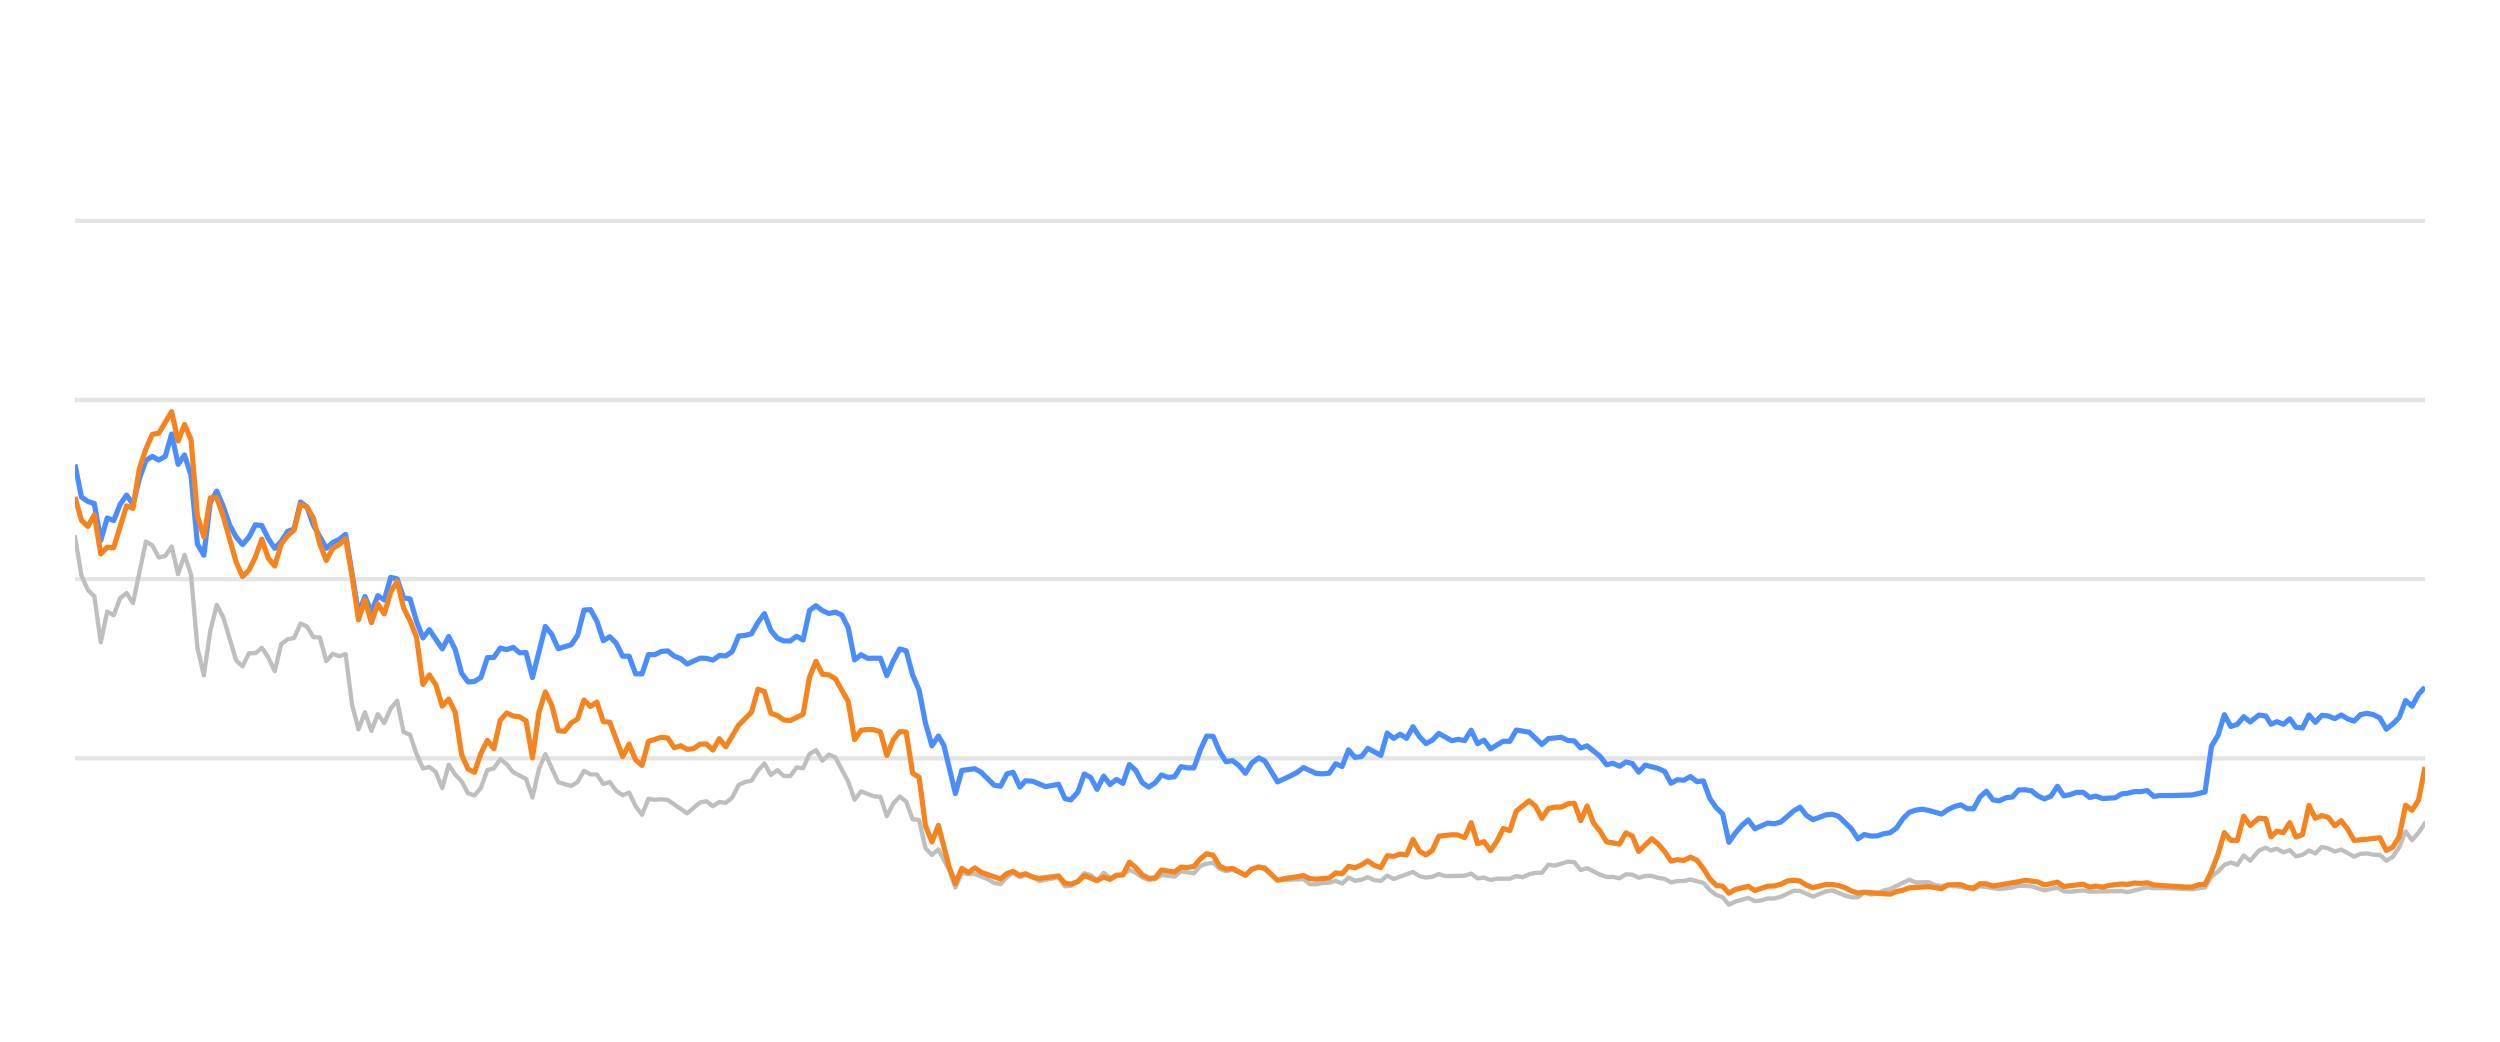
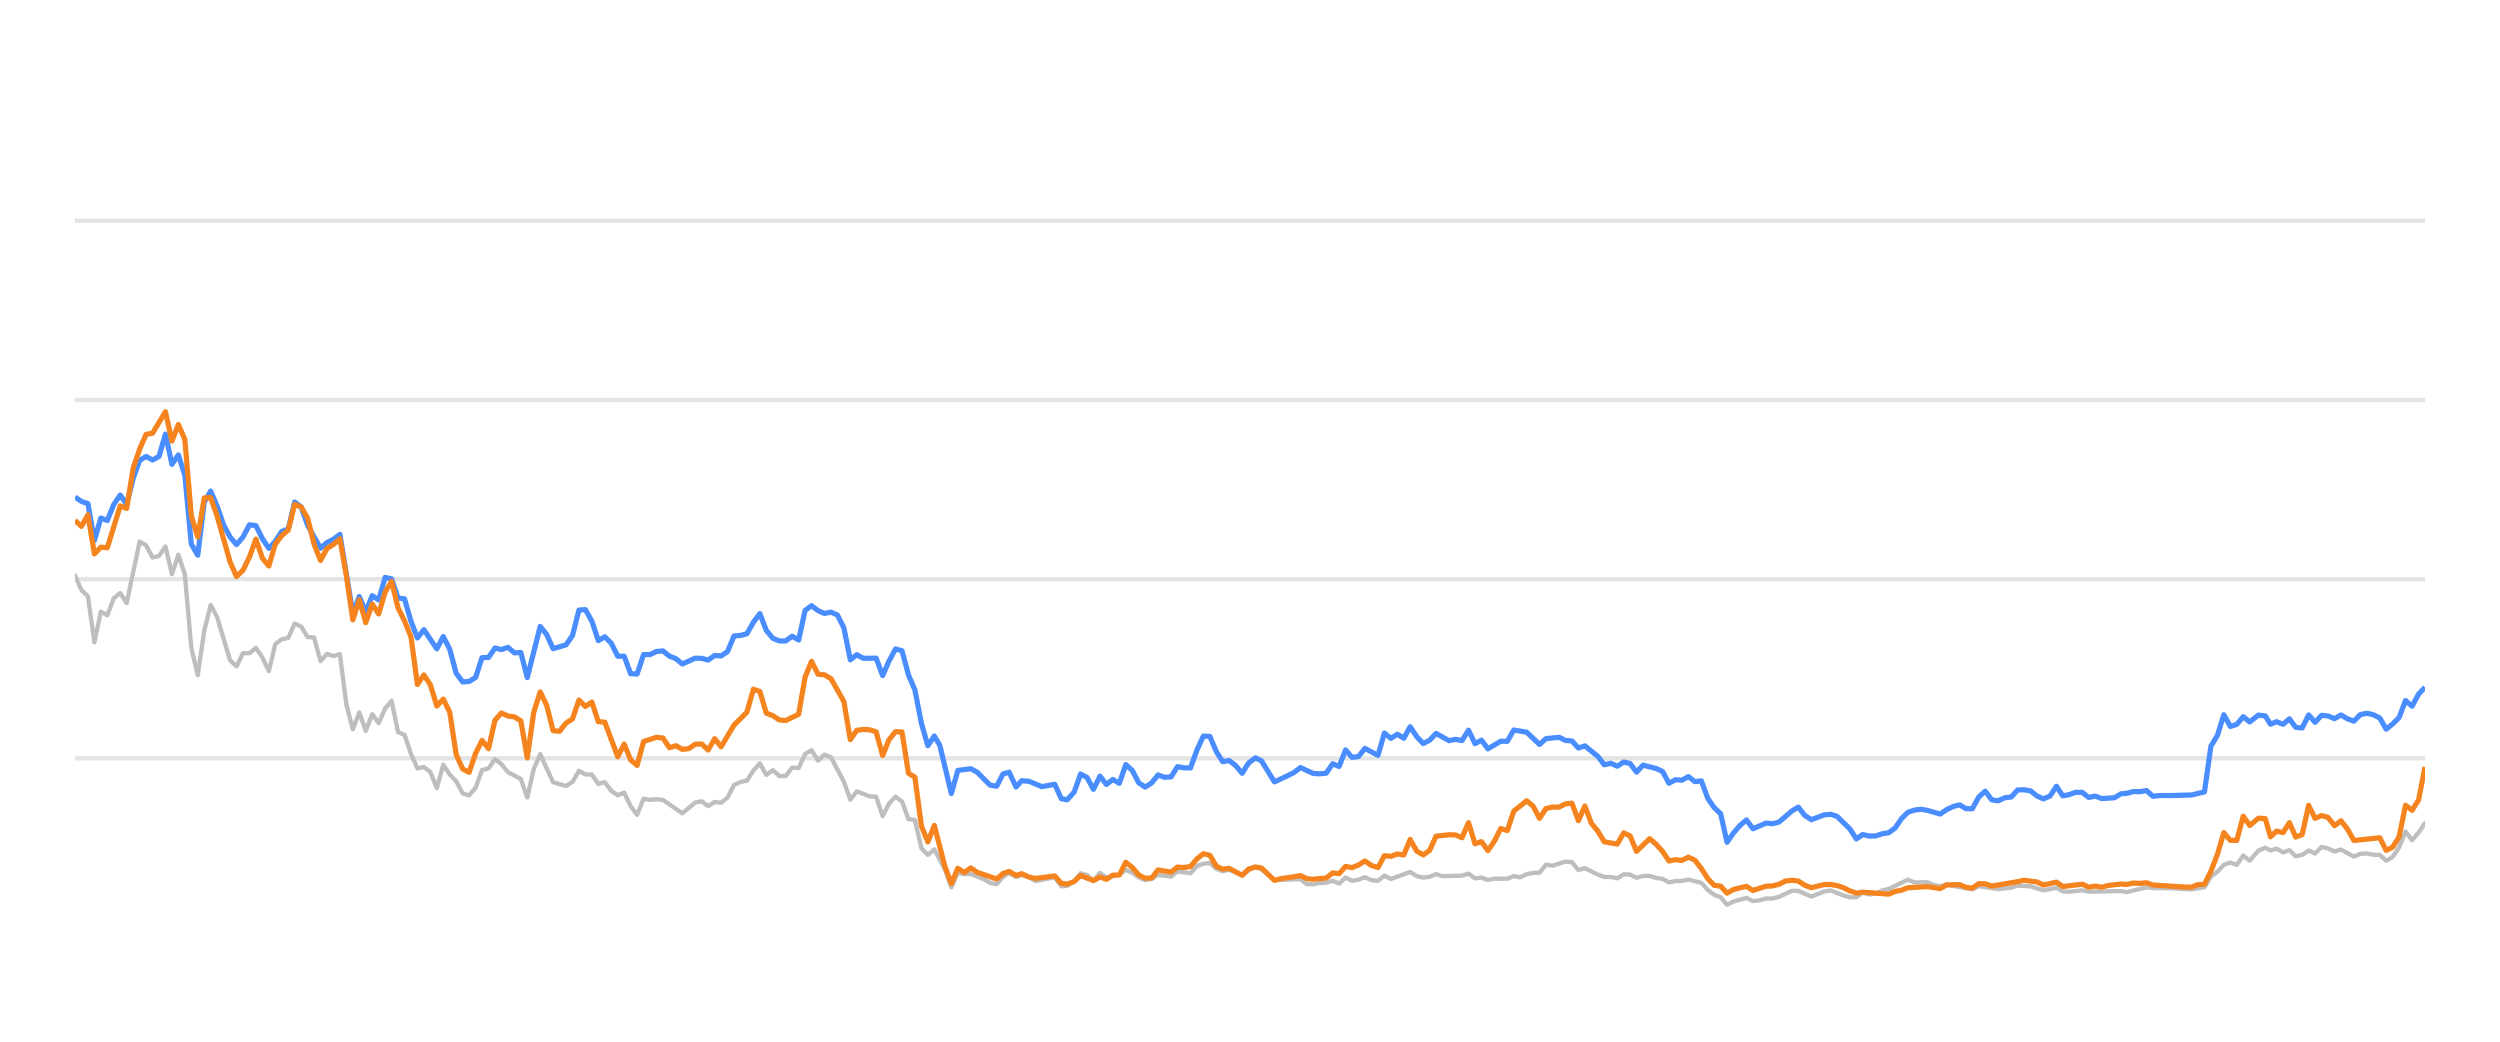
<svg xmlns="http://www.w3.org/2000/svg" width="288pt" height="120pt" viewBox="0 0 288 120" version="1.1">
  <defs>
    <style type="text/css">*{stroke-linejoin: round; stroke-linecap: butt}</style>
  </defs>
  <g id="figure_1">
    <g id="patch_1">
      <path d="M 0 120  L 288 120  L 288 0  L 0 0  L 0 120  z " style="fill: none; opacity: 0" />
    </g>
    <g id="axes_1">
      <g id="patch_2">
        <path d="M 8.64 108  L 279.36 108  L 279.36 4.8  L 8.64 4.8  L 8.64 108  z " style="fill: none" />
      </g>
      <g id="matplotlib.axis_1" />
      <g id="matplotlib.axis_2" />
      <g id="line2d_1">
-         <path d="M 8.64 87.36  L 279.36 87.36  " clip-path="url(#p719b1e4e22)" style="fill: none; stroke: #b2b2b2; stroke-opacity: 0.35; stroke-width: 0.5; stroke-linecap: square" />
+         <path d="M 8.64 87.36  L 279.36 87.36  " clip-path="url(#p717722fed2)" style="fill: none; stroke: #b2b2b2; stroke-opacity: 0.35; stroke-width: 0.5; stroke-linecap: square" />
      </g>
      <g id="line2d_2">
-         <path d="M 8.64 66.72  L 279.36 66.72  " clip-path="url(#p719b1e4e22)" style="fill: none; stroke: #b2b2b2; stroke-opacity: 0.35; stroke-width: 0.5; stroke-linecap: square" />
+         <path d="M 8.64 66.72  L 279.36 66.72  " clip-path="url(#p717722fed2)" style="fill: none; stroke: #b2b2b2; stroke-opacity: 0.35; stroke-width: 0.5; stroke-linecap: square" />
      </g>
      <g id="line2d_3">
-         <path d="M 8.64 46.08  L 279.36 46.08  " clip-path="url(#p719b1e4e22)" style="fill: none; stroke: #b2b2b2; stroke-opacity: 0.35; stroke-width: 0.5; stroke-linecap: square" />
+         <path d="M 8.64 46.08  L 279.36 46.08  " clip-path="url(#p717722fed2)" style="fill: none; stroke: #b2b2b2; stroke-opacity: 0.35; stroke-width: 0.5; stroke-linecap: square" />
      </g>
      <g id="line2d_4">
-         <path d="M 8.64 25.44  L 279.36 25.44  " clip-path="url(#p719b1e4e22)" style="fill: none; stroke: #b2b2b2; stroke-opacity: 0.35; stroke-width: 0.5; stroke-linecap: square" />
+         <path d="M 8.64 25.44  L 279.36 25.44  " clip-path="url(#p717722fed2)" style="fill: none; stroke: #b2b2b2; stroke-opacity: 0.35; stroke-width: 0.5; stroke-linecap: square" />
      </g>
      <g id="line2d_5">
-         <path d="M 8.64 61.839  L 9.382 66.297  L 10.125 67.979  L 10.867 68.691  L 11.609 73.996  L 12.351 70.456  L 13.094 70.879  L 13.836 68.918  L 14.578 68.32  L 15.32 69.475  L 16.805 62.396  L 17.547 62.819  L 18.289 64.223  L 19.032 64.057  L 19.774 62.953  L 20.516 66.142  L 21.258 63.913  L 22.001 66.173  L 22.743 74.615  L 23.485 77.783  L 24.227 72.664  L 24.97 69.692  L 25.712 71.096  L 27.197 76.07  L 27.939 76.761  L 28.681 75.255  L 29.423 75.244  L 30.166 74.635  L 30.908 75.74  L 31.65 77.319  L 32.392 74.202  L 33.135 73.645  L 33.877 73.49  L 34.619 71.839  L 35.361 72.179  L 36.104 73.387  L 36.846 73.438  L 37.588 76.152  L 38.33 75.337  L 39.073 75.585  L 39.815 75.358  L 40.557 81.168  L 41.299 84.016  L 42.042 82.066  L 42.784 84.192  L 43.526 82.272  L 44.268 83.294  L 45.011 81.622  L 45.753 80.724  L 46.495 84.336  L 47.238 84.646  L 47.98 86.844  L 48.722 88.526  L 49.464 88.361  L 50.207 88.939  L 50.949 90.797  L 51.691 88.093  L 52.433 89.228  L 53.176 90.002  L 53.918 91.395  L 54.66 91.632  L 55.402 90.755  L 56.145 88.702  L 56.887 88.526  L 57.629 87.453  L 58.371 88.031  L 59.114 88.949  L 60.598 89.734  L 61.34 91.87  L 62.083 88.609  L 62.825 86.875  L 64.31 90.115  L 65.794 90.539  L 66.536 90.084  L 67.279 88.794  L 68.021 89.207  L 68.763 89.228  L 69.505 90.312  L 70.248 90.105  L 70.99 91.096  L 71.732 91.612  L 72.474 91.313  L 73.217 92.871  L 73.959 93.862  L 74.701 92.025  L 75.443 92.138  L 76.186 92.076  L 76.928 92.148  L 79.155 93.696  L 80.639 92.448  L 81.381 92.303  L 82.124 92.871  L 82.866 92.386  L 83.608 92.479  L 84.351 91.88  L 85.093 90.425  L 85.835 90.084  L 86.577 89.93  L 87.32 88.764  L 88.062 87.948  L 88.804 89.269  L 89.546 88.722  L 90.289 89.393  L 91.031 89.403  L 91.773 88.413  L 92.515 88.495  L 93.258 86.865  L 94 86.421  L 94.742 87.628  L 95.484 86.937  L 96.227 87.236  L 97.711 90.043  L 98.453 92.128  L 99.196 91.168  L 100.68 91.736  L 101.423 91.787  L 102.165 94.016  L 102.907 92.572  L 103.649 91.767  L 104.392 92.334  L 105.134 94.367  L 105.876 94.46  L 106.618 97.711  L 107.361 98.485  L 108.103 97.855  L 109.319 100.167  L 110.061 102.231  L 110.8 100.549  L 111.56 100.704  L 112.296 100.683  L 113.783 101.282  L 114.522 101.715  L 115.265 101.849  L 115.998 101.034  L 116.701 100.549  L 117.491 101.044  L 118.14 100.817  L 118.974 101.034  L 119.716 101.498  L 121.942 101.065  L 122.686 102.097  L 123.366 102.056  L 124.168 101.498  L 124.907 100.601  L 125.648 100.807  L 126.382 101.457  L 127.141 100.559  L 127.875 101.106  L 129.357 100.745  L 130.101 100.219  L 130.843 100.539  L 131.58 101.075  L 132.329 101.385  L 133.074 101.261  L 133.811 100.786  L 135.298 100.993  L 136.039 100.384  L 137.537 100.601  L 138.281 99.765  L 139.01 99.496  L 139.758 99.403  L 140.501 100.095  L 141.236 100.363  L 141.974 100.198  L 143.471 100.797  L 144.207 100.26  L 145.004 99.837  L 145.7 100.136  L 147.178 101.385  L 150.161 101.282  L 150.894 101.86  L 151.637 101.88  L 152.373 101.725  L 153.126 101.684  L 153.871 101.478  L 154.608 101.787  L 155.351 101.096  L 156.091 101.467  L 156.84 101.344  L 157.571 101.055  L 158.327 101.395  L 159.073 101.478  L 159.81 100.869  L 160.552 101.261  L 162.772 100.446  L 163.524 100.941  L 164.268 101.096  L 165.007 101.003  L 165.747 100.693  L 166.493 100.931  L 168.724 100.879  L 169.474 100.642  L 170.218 101.189  L 170.958 101.096  L 171.702 101.375  L 172.452 101.22  L 173.933 101.23  L 174.675 100.92  L 175.401 101.065  L 176.156 100.704  L 176.899 100.559  L 177.629 100.539  L 178.374 99.61  L 179.131 99.723  L 180.611 99.259  L 181.357 99.321  L 182.098 100.229  L 182.844 100.012  L 184.33 100.755  L 185.08 101.024  L 185.816 101.024  L 186.561 101.178  L 187.308 100.724  L 188.044 100.755  L 188.777 101.117  L 189.531 100.91  L 190.283 100.9  L 191.014 101.137  L 191.763 101.24  L 192.503 101.653  L 193.246 101.498  L 193.978 101.488  L 194.735 101.323  L 196.223 101.705  L 196.974 102.541  L 197.714 103.088  L 198.444 103.366  L 199.175 104.223  L 199.933 103.851  L 201.406 103.439  L 202.156 103.81  L 202.903 103.728  L 203.648 103.5  L 204.385 103.511  L 205.133 103.315  L 206.646 102.613  L 207.365 102.634  L 208.863 103.284  L 210.333 102.696  L 211.097 102.582  L 212.54 103.16  L 213.282 103.366  L 214.028 103.366  L 214.761 102.819  L 215.518 103.046  L 216.266 102.943  L 216.993 102.592  L 217.747 102.407  L 219.949 101.344  L 220.702 101.653  L 222.183 101.633  L 222.905 101.952  L 223.67 102.087  L 224.41 101.911  L 227.353 102.458  L 228.095 102.087  L 230.32 102.427  L 231.826 102.252  L 232.555 102.025  L 234.039 102.107  L 235.521 102.572  L 237.022 102.262  L 237.746 102.685  L 238.491 102.726  L 239.98 102.572  L 240.722 102.716  L 244.428 102.654  L 245.065 102.778  L 247.368 102.221  L 248.107 102.314  L 249.603 102.314  L 252.539 102.448  L 254.022 102.221  L 254.764 100.993  L 255.509 100.415  L 256.248 99.63  L 256.995 99.362  L 257.736 99.63  L 258.476 98.557  L 259.221 99.156  L 260.22 97.99  L 261.015 97.659  L 261.608 97.969  L 262.301 97.763  L 263.055 98.196  L 263.782 97.938  L 264.505 98.65  L 265.247 98.485  L 265.991 97.979  L 266.728 98.32  L 267.475 97.566  L 268.221 97.742  L 268.964 98.093  L 269.707 97.866  L 271.191 98.681  L 271.927 98.361  L 272.679 98.32  L 273.424 98.464  L 274.164 98.485  L 274.903 99.156  L 275.649 98.712  L 276.386 97.618  L 277.123 95.781  L 277.876 96.792  L 278.621 95.915  L 279.36 94.811  L 279.36 94.811  " clip-path="url(#p719b1e4e22)" style="fill: none; stroke: #bebebe; stroke-width: 0.5; stroke-linecap: round" />
+         <path d="M 8.64 66.297  L 9.384 67.979  L 10.129 68.691  L 10.873 73.996  L 11.617 70.456  L 12.362 70.879  L 13.106 68.918  L 13.85 68.32  L 14.594 69.475  L 16.083 62.396  L 16.827 62.819  L 17.572 64.223  L 18.316 64.057  L 19.06 62.953  L 19.805 66.142  L 20.549 63.913  L 21.293 66.173  L 22.037 74.615  L 22.782 77.783  L 23.526 72.664  L 24.27 69.692  L 25.015 71.096  L 26.503 76.07  L 27.248 76.761  L 27.992 75.255  L 28.736 75.244  L 29.48 74.635  L 30.225 75.74  L 30.969 77.319  L 31.713 74.202  L 32.458 73.645  L 33.202 73.49  L 33.946 71.839  L 34.691 72.179  L 35.435 73.387  L 36.179 73.438  L 36.923 76.152  L 37.668 75.337  L 38.412 75.585  L 39.156 75.358  L 39.901 81.168  L 40.645 84.016  L 41.389 82.066  L 42.134 84.192  L 42.878 82.272  L 43.622 83.294  L 44.366 81.622  L 45.111 80.724  L 45.855 84.336  L 46.599 84.646  L 47.344 86.844  L 48.088 88.526  L 48.832 88.361  L 49.577 88.939  L 50.321 90.797  L 51.065 88.093  L 51.809 89.228  L 52.554 90.002  L 53.298 91.395  L 54.042 91.632  L 54.787 90.755  L 55.531 88.702  L 56.275 88.526  L 57.02 87.453  L 57.764 88.031  L 58.508 88.949  L 59.997 89.734  L 60.741 91.87  L 61.485 88.609  L 62.23 86.875  L 63.718 90.115  L 65.207 90.539  L 65.951 90.084  L 66.695 88.794  L 67.44 89.207  L 68.184 89.228  L 68.928 90.312  L 69.673 90.105  L 70.417 91.096  L 71.161 91.612  L 71.906 91.313  L 72.65 92.871  L 73.394 93.862  L 74.138 92.025  L 74.883 92.138  L 75.627 92.076  L 76.371 92.148  L 78.604 93.696  L 80.093 92.448  L 80.837 92.303  L 81.581 92.871  L 82.326 92.386  L 83.07 92.479  L 83.814 91.88  L 84.559 90.425  L 85.303 90.084  L 86.047 89.93  L 86.792 88.764  L 87.536 87.948  L 88.28 89.269  L 89.024 88.722  L 89.769 89.393  L 90.513 89.403  L 91.257 88.413  L 92.002 88.495  L 92.746 86.865  L 93.49 86.421  L 94.235 87.628  L 94.979 86.937  L 95.723 87.236  L 97.212 90.043  L 97.956 92.128  L 98.7 91.168  L 100.189 91.736  L 100.933 91.787  L 101.678 94.016  L 102.422 92.572  L 103.166 91.767  L 103.91 92.334  L 104.655 94.367  L 105.399 94.46  L 106.143 97.711  L 106.888 98.485  L 107.632 97.855  L 108.852 100.167  L 109.596 102.231  L 110.337 100.549  L 111.098 100.704  L 111.836 100.683  L 113.328 101.282  L 114.069 101.715  L 114.813 101.849  L 115.549 101.034  L 116.254 100.549  L 117.046 101.044  L 117.697 100.817  L 118.533 101.034  L 119.277 101.498  L 121.509 101.065  L 122.256 102.097  L 122.937 102.056  L 123.742 101.498  L 124.483 100.601  L 125.225 100.807  L 125.961 101.457  L 126.722 100.559  L 127.459 101.106  L 128.945 100.745  L 129.691 100.219  L 130.435 100.539  L 131.173 101.075  L 131.925 101.385  L 132.671 101.261  L 133.411 100.786  L 134.902 100.993  L 135.645 100.384  L 137.147 100.601  L 137.893 99.765  L 138.625 99.496  L 139.375 99.403  L 140.119 100.095  L 140.856 100.363  L 141.596 100.198  L 143.098 100.797  L 143.835 100.26  L 144.635 99.837  L 145.333 100.136  L 146.815 101.385  L 149.806 101.282  L 150.541 101.86  L 151.286 101.88  L 152.024 101.725  L 152.779 101.684  L 153.526 101.478  L 154.265 101.787  L 155.011 101.096  L 155.752 101.467  L 156.503 101.344  L 157.236 101.055  L 157.994 101.395  L 158.742 101.478  L 159.482 100.869  L 160.225 101.261  L 162.452 100.446  L 163.206 100.941  L 163.952 101.096  L 164.693 101.003  L 165.435 100.693  L 166.182 100.931  L 168.42 100.879  L 169.172 100.642  L 169.918 101.189  L 170.66 101.096  L 171.406 101.375  L 172.158 101.22  L 173.643 101.23  L 174.387 100.92  L 175.115 101.065  L 175.872 100.704  L 176.617 100.559  L 177.349 100.539  L 178.096 99.61  L 178.855 99.723  L 180.339 99.259  L 181.087 99.321  L 181.831 100.229  L 182.579 100.012  L 184.069 100.755  L 184.82 101.024  L 185.559 101.024  L 186.306 101.178  L 187.055 100.724  L 187.793 100.755  L 188.527 101.117  L 189.284 100.91  L 190.038 100.9  L 190.771 101.137  L 191.523 101.24  L 192.265 101.653  L 193.009 101.498  L 193.743 101.488  L 194.502 101.323  L 195.995 101.705  L 196.747 102.541  L 197.489 103.088  L 198.221 103.366  L 198.954 104.223  L 199.714 103.851  L 201.192 103.439  L 201.944 103.81  L 202.693 103.728  L 203.44 103.5  L 204.179 103.511  L 204.929 103.315  L 206.446 102.613  L 207.167 102.634  L 208.669 103.284  L 210.144 102.696  L 210.91 102.582  L 212.356 103.16  L 213.101 103.366  L 213.849 103.366  L 214.584 102.819  L 215.342 103.046  L 216.092 102.943  L 216.822 102.592  L 217.577 102.407  L 219.786 101.344  L 220.541 101.653  L 222.026 101.633  L 222.75 101.952  L 223.516 102.087  L 224.259 101.911  L 227.21 102.458  L 227.954 102.087  L 230.186 102.427  L 231.695 102.252  L 232.426 102.025  L 233.914 102.107  L 235.4 102.572  L 236.906 102.262  L 237.632 102.685  L 238.378 102.726  L 239.872 102.572  L 240.616 102.716  L 244.332 102.654  L 244.971 102.778  L 247.28 102.221  L 248.021 102.314  L 249.521 102.314  L 252.465 102.448  L 253.953 102.221  L 254.697 100.993  L 255.444 100.415  L 256.184 99.63  L 256.933 99.362  L 257.677 99.63  L 258.419 98.557  L 259.166 99.156  L 260.168 97.99  L 260.965 97.659  L 261.559 97.969  L 262.255 97.763  L 263.01 98.196  L 263.739 97.938  L 264.465 98.65  L 265.208 98.485  L 265.954 97.979  L 266.693 98.32  L 267.442 97.566  L 268.191 97.742  L 268.936 98.093  L 269.681 97.866  L 271.169 98.681  L 271.906 98.361  L 272.661 98.32  L 273.408 98.464  L 274.15 98.485  L 274.891 99.156  L 275.639 98.712  L 276.377 97.618  L 277.117 95.781  L 277.872 96.792  L 278.619 95.915  L 279.36 94.811  L 279.36 94.811  " clip-path="url(#p717722fed2)" style="fill: none; stroke: #bebebe; stroke-width: 0.5; stroke-linecap: round" />
      </g>
      <g id="line2d_6">
-         <path d="M 8.64 53.51  L 9.382 57.267  L 10.125 57.762  L 10.867 58.02  L 11.609 62.262  L 12.351 59.682  L 13.094 59.96  L 13.836 58.123  L 14.578 57.03  L 15.32 58.092  L 16.063 55.131  L 16.805 53.046  L 17.547 52.582  L 18.289 52.994  L 19.032 52.582  L 19.774 50.002  L 20.516 53.49  L 21.258 52.406  L 22.001 54.759  L 22.743 62.675  L 23.485 63.954  L 24.227 57.865  L 24.97 56.575  L 25.712 58.32  L 26.454 60.476  L 27.197 61.859  L 27.939 62.736  L 28.681 61.87  L 29.423 60.456  L 30.166 60.549  L 30.908 62.045  L 31.65 63.17  L 32.392 62.365  L 33.135 61.219  L 33.877 60.941  L 34.619 57.834  L 35.361 58.402  L 36.104 60.497  L 37.588 63.16  L 38.33 62.499  L 39.073 62.128  L 39.815 61.56  L 41.299 70.662  L 42.042 68.722  L 42.784 70.487  L 43.526 68.619  L 44.268 69.114  L 45.011 66.514  L 45.753 66.689  L 46.495 68.887  L 47.238 68.99  L 47.98 71.57  L 48.722 73.49  L 49.464 72.54  L 50.949 74.749  L 51.691 73.325  L 52.433 74.801  L 53.176 77.556  L 53.918 78.557  L 54.66 78.505  L 55.402 78.041  L 56.145 75.76  L 56.887 75.74  L 57.629 74.656  L 58.371 74.832  L 59.114 74.574  L 59.856 75.203  L 60.598 75.172  L 61.34 78.051  L 62.825 72.169  L 63.567 73.087  L 64.31 74.728  L 65.794 74.285  L 66.536 73.211  L 67.279 70.28  L 68.021 70.229  L 68.763 71.56  L 69.505 73.8  L 70.248 73.356  L 70.99 74.099  L 71.732 75.595  L 72.474 75.595  L 73.217 77.618  L 73.959 77.639  L 74.701 75.409  L 75.443 75.409  L 76.186 75.048  L 76.928 74.986  L 77.67 75.585  L 78.412 75.874  L 79.155 76.493  L 80.639 75.822  L 81.381 75.843  L 82.124 76.039  L 82.866 75.513  L 83.608 75.564  L 84.351 75.059  L 85.093 73.263  L 85.835 73.201  L 86.577 73.005  L 87.32 71.684  L 88.062 70.693  L 88.804 72.623  L 89.546 73.521  L 90.289 73.83  L 91.031 73.841  L 91.773 73.294  L 92.515 73.727  L 93.258 70.322  L 94 69.775  L 94.742 70.342  L 95.484 70.673  L 96.227 70.518  L 96.969 70.848  L 97.711 72.313  L 98.453 76.018  L 99.196 75.42  L 99.938 75.833  L 101.423 75.822  L 102.165 77.824  L 102.907 76.142  L 103.649 74.759  L 104.392 74.966  L 105.134 77.752  L 105.876 79.486  L 106.618 83.315  L 107.361 85.905  L 108.103 84.79  L 108.729 85.843  L 110.061 91.416  L 110.8 88.753  L 112.296 88.557  L 113.042 88.97  L 114.522 90.456  L 115.265 90.57  L 115.998 89.156  L 116.701 88.96  L 117.491 90.662  L 118.14 89.94  L 118.974 90.002  L 120.453 90.621  L 121.942 90.353  L 122.686 92.004  L 123.366 92.138  L 124.168 91.251  L 124.907 89.166  L 125.648 89.568  L 126.382 90.931  L 127.141 89.414  L 127.875 90.373  L 128.619 89.796  L 129.357 90.239  L 130.101 88.082  L 130.843 88.753  L 131.58 90.167  L 132.329 90.673  L 133.074 90.188  L 133.811 89.269  L 134.553 89.548  L 135.298 89.496  L 136.039 88.32  L 136.78 88.454  L 137.537 88.464  L 138.281 86.39  L 139.01 84.801  L 139.758 84.832  L 140.501 86.586  L 141.236 87.742  L 141.974 87.618  L 142.727 88.196  L 143.471 89.083  L 144.207 87.897  L 145.004 87.308  L 145.7 87.659  L 147.178 90.074  L 148.675 89.372  L 149.413 89.001  L 150.161 88.423  L 151.637 89.104  L 152.373 89.145  L 153.126 89.073  L 153.871 87.979  L 154.608 88.299  L 155.351 86.39  L 156.091 87.246  L 156.84 87.154  L 157.571 86.214  L 159.073 87.019  L 159.81 84.45  L 160.552 85.059  L 161.297 84.584  L 162.038 85.048  L 162.772 83.717  L 163.524 84.863  L 164.268 85.657  L 165.007 85.275  L 165.747 84.491  L 167.237 85.327  L 167.97 85.172  L 168.724 85.317  L 169.474 84.12  L 170.218 85.668  L 170.958 85.265  L 171.702 86.266  L 173.176 85.389  L 173.933 85.399  L 174.675 84.099  L 176.156 84.347  L 177.629 85.76  L 178.374 85.09  L 179.879 84.935  L 180.611 85.296  L 181.357 85.358  L 182.098 86.173  L 182.844 85.926  L 184.33 87.133  L 185.08 88.103  L 185.816 87.928  L 186.561 88.268  L 187.308 87.783  L 188.044 87.959  L 188.777 88.949  L 189.531 88.144  L 191.014 88.526  L 191.763 88.867  L 192.503 90.229  L 193.246 89.826  L 193.978 89.878  L 194.735 89.465  L 195.488 90.043  L 196.223 89.961  L 196.974 91.994  L 197.714 93.057  L 198.444 93.748  L 199.175 97.03  L 199.933 95.936  L 200.678 95.079  L 201.406 94.46  L 202.156 95.472  L 203.648 94.821  L 204.385 94.894  L 205.133 94.708  L 206.646 93.408  L 207.365 92.984  L 208.103 93.934  L 208.863 94.429  L 210.333 93.872  L 211.097 93.81  L 211.795 94.037  L 213.282 95.482  L 214.028 96.638  L 214.761 96.142  L 215.518 96.307  L 216.266 96.297  L 216.993 96.049  L 217.747 95.926  L 218.476 95.399  L 219.21 94.316  L 219.949 93.573  L 220.702 93.325  L 221.452 93.222  L 222.183 93.356  L 223.67 93.779  L 224.41 93.263  L 225.13 92.922  L 225.884 92.716  L 226.628 93.16  L 227.353 93.17  L 228.095 91.808  L 228.839 91.147  L 229.582 92.138  L 230.32 92.252  L 231.074 91.901  L 231.826 91.818  L 232.555 91.003  L 233.298 90.982  L 234.039 91.106  L 234.781 91.694  L 235.521 92.035  L 236.275 91.705  L 237.022 90.58  L 237.746 91.684  L 238.491 91.54  L 239.228 91.271  L 239.98 91.282  L 240.722 91.86  L 241.471 91.715  L 242.217 91.994  L 243.683 91.901  L 244.428 91.447  L 245.065 91.395  L 245.872 91.189  L 246.622 91.199  L 247.368 91.075  L 248.107 91.736  L 248.859 91.643  L 250.344 91.643  L 252.539 91.581  L 254.022 91.23  L 254.764 85.956  L 255.509 84.728  L 256.248 82.334  L 256.995 83.686  L 257.736 83.449  L 258.476 82.561  L 259.221 83.16  L 260.22 82.375  L 261.015 82.479  L 261.608 83.428  L 262.301 83.139  L 263.055 83.438  L 263.782 82.809  L 264.505 83.789  L 265.247 83.862  L 265.991 82.365  L 266.728 83.211  L 267.475 82.406  L 268.221 82.479  L 268.964 82.788  L 269.707 82.365  L 270.45 82.809  L 271.191 83.077  L 271.927 82.324  L 272.679 82.169  L 273.424 82.334  L 274.164 82.716  L 274.903 83.996  L 275.649 83.397  L 276.386 82.654  L 277.123 80.704  L 277.876 81.354  L 278.621 79.961  L 279.36 79.176  L 279.36 79.176  " clip-path="url(#p719b1e4e22)" style="fill: none; stroke: #4a8dff; stroke-width: 0.6" />
+         <path d="M 8.64 57.267  L 9.384 57.762  L 10.129 58.02  L 10.873 62.262  L 11.617 59.682  L 12.362 59.96  L 13.106 58.123  L 13.85 57.03  L 14.594 58.092  L 15.339 55.131  L 16.083 53.046  L 16.827 52.582  L 17.572 52.994  L 18.316 52.582  L 19.06 50.002  L 19.805 53.49  L 20.549 52.406  L 21.293 54.759  L 22.037 62.675  L 22.782 63.954  L 23.526 57.865  L 24.27 56.575  L 25.015 58.32  L 25.759 60.476  L 26.503 61.859  L 27.248 62.736  L 27.992 61.87  L 28.736 60.456  L 29.48 60.549  L 30.225 62.045  L 30.969 63.17  L 31.713 62.365  L 32.458 61.219  L 33.202 60.941  L 33.946 57.834  L 34.691 58.402  L 35.435 60.497  L 36.923 63.16  L 37.668 62.499  L 38.412 62.128  L 39.156 61.56  L 40.645 70.662  L 41.389 68.722  L 42.134 70.487  L 42.878 68.619  L 43.622 69.114  L 44.366 66.514  L 45.111 66.689  L 45.855 68.887  L 46.599 68.99  L 47.344 71.57  L 48.088 73.49  L 48.832 72.54  L 50.321 74.749  L 51.065 73.325  L 51.809 74.801  L 52.554 77.556  L 53.298 78.557  L 54.042 78.505  L 54.787 78.041  L 55.531 75.76  L 56.275 75.74  L 57.02 74.656  L 57.764 74.832  L 58.508 74.574  L 59.252 75.203  L 59.997 75.172  L 60.741 78.051  L 62.23 72.169  L 62.974 73.087  L 63.718 74.728  L 65.207 74.285  L 65.951 73.211  L 66.695 70.28  L 67.44 70.229  L 68.184 71.56  L 68.928 73.8  L 69.673 73.356  L 70.417 74.099  L 71.161 75.595  L 71.906 75.595  L 72.65 77.618  L 73.394 77.639  L 74.138 75.409  L 74.883 75.409  L 75.627 75.048  L 76.371 74.986  L 77.116 75.585  L 77.86 75.874  L 78.604 76.493  L 80.093 75.822  L 80.837 75.843  L 81.581 76.039  L 82.326 75.513  L 83.07 75.564  L 83.814 75.059  L 84.559 73.263  L 85.303 73.201  L 86.047 73.005  L 86.792 71.684  L 87.536 70.693  L 88.28 72.623  L 89.024 73.521  L 89.769 73.83  L 90.513 73.841  L 91.257 73.294  L 92.002 73.727  L 92.746 70.322  L 93.49 69.775  L 94.235 70.342  L 94.979 70.673  L 95.723 70.518  L 96.467 70.848  L 97.212 72.313  L 97.956 76.018  L 98.7 75.42  L 99.445 75.833  L 100.933 75.822  L 101.678 77.824  L 102.422 76.142  L 103.166 74.759  L 103.91 74.966  L 104.655 77.752  L 105.399 79.486  L 106.143 83.315  L 106.888 85.905  L 107.632 84.79  L 108.26 85.843  L 109.596 91.416  L 110.337 88.753  L 111.836 88.557  L 112.585 88.97  L 114.069 90.456  L 114.813 90.57  L 115.549 89.156  L 116.254 88.96  L 117.046 90.662  L 117.697 89.94  L 118.533 90.002  L 120.017 90.621  L 121.509 90.353  L 122.256 92.004  L 122.937 92.138  L 123.742 91.251  L 124.483 89.166  L 125.225 89.568  L 125.961 90.931  L 126.722 89.414  L 127.459 90.373  L 128.205 89.796  L 128.945 90.239  L 129.691 88.082  L 130.435 88.753  L 131.173 90.167  L 131.925 90.673  L 132.671 90.188  L 133.411 89.269  L 134.155 89.548  L 134.902 89.496  L 135.645 88.32  L 136.388 88.454  L 137.147 88.464  L 137.893 86.39  L 138.625 84.801  L 139.375 84.832  L 140.119 86.586  L 140.856 87.742  L 141.596 87.618  L 142.352 88.196  L 143.098 89.083  L 143.835 87.897  L 144.635 87.308  L 145.333 87.659  L 146.815 90.074  L 148.316 89.372  L 149.056 89.001  L 149.806 88.423  L 151.286 89.104  L 152.024 89.145  L 152.779 89.073  L 153.526 87.979  L 154.265 88.299  L 155.011 86.39  L 155.752 87.246  L 156.503 87.154  L 157.236 86.214  L 158.742 87.019  L 159.482 84.45  L 160.225 85.059  L 160.973 84.584  L 161.716 85.048  L 162.452 83.717  L 163.206 84.863  L 163.952 85.657  L 164.693 85.275  L 165.435 84.491  L 166.929 85.327  L 167.664 85.172  L 168.42 85.317  L 169.172 84.12  L 169.918 85.668  L 170.66 85.265  L 171.406 86.266  L 172.884 85.389  L 173.643 85.399  L 174.387 84.099  L 175.872 84.347  L 177.349 85.76  L 178.096 85.09  L 179.605 84.935  L 180.339 85.296  L 181.087 85.358  L 181.831 86.173  L 182.579 85.926  L 184.069 87.133  L 184.82 88.103  L 185.559 87.928  L 186.306 88.268  L 187.055 87.783  L 187.793 87.959  L 188.527 88.949  L 189.284 88.144  L 190.771 88.526  L 191.523 88.867  L 192.265 90.229  L 193.009 89.826  L 193.743 89.878  L 194.502 89.465  L 195.258 90.043  L 195.995 89.961  L 196.747 91.994  L 197.489 93.057  L 198.221 93.748  L 198.954 97.03  L 199.714 95.936  L 200.462 95.079  L 201.192 94.46  L 201.944 95.472  L 203.44 94.821  L 204.179 94.894  L 204.929 94.708  L 206.446 93.408  L 207.167 92.984  L 207.907 93.934  L 208.669 94.429  L 210.144 93.872  L 210.91 93.81  L 211.61 94.037  L 213.101 95.482  L 213.849 96.638  L 214.584 96.142  L 215.342 96.307  L 216.092 96.297  L 216.822 96.049  L 217.577 95.926  L 218.308 95.399  L 219.045 94.316  L 219.786 93.573  L 220.541 93.325  L 221.292 93.222  L 222.026 93.356  L 223.516 93.779  L 224.259 93.263  L 224.981 92.922  L 225.737 92.716  L 226.483 93.16  L 227.21 93.17  L 227.954 91.808  L 228.701 91.147  L 229.445 92.138  L 230.186 92.252  L 230.941 91.901  L 231.695 91.818  L 232.426 91.003  L 233.171 90.982  L 233.914 91.106  L 234.658 91.694  L 235.4 92.035  L 236.157 91.705  L 236.906 90.58  L 237.632 91.684  L 238.378 91.54  L 239.117 91.271  L 239.872 91.282  L 240.616 91.86  L 241.367 91.715  L 242.114 91.994  L 243.585 91.901  L 244.332 91.447  L 244.971 91.395  L 245.78 91.189  L 246.532 91.199  L 247.28 91.075  L 248.021 91.736  L 248.775 91.643  L 250.265 91.643  L 252.465 91.581  L 253.953 91.23  L 254.697 85.956  L 255.444 84.728  L 256.184 82.334  L 256.933 83.686  L 257.677 83.449  L 258.419 82.561  L 259.166 83.16  L 260.168 82.375  L 260.965 82.479  L 261.559 83.428  L 262.255 83.139  L 263.01 83.438  L 263.739 82.809  L 264.465 83.789  L 265.208 83.862  L 265.954 82.365  L 266.693 83.211  L 267.442 82.406  L 268.191 82.479  L 268.936 82.788  L 269.681 82.365  L 270.426 82.809  L 271.169 83.077  L 271.906 82.324  L 272.661 82.169  L 273.408 82.334  L 274.15 82.716  L 274.891 83.996  L 275.639 83.397  L 276.377 82.654  L 277.117 80.704  L 277.872 81.354  L 278.619 79.961  L 279.36 79.176  L 279.36 79.176  " clip-path="url(#p717722fed2)" style="fill: none; stroke: #4a8dff; stroke-width: 0.6" />
      </g>
      <g id="line2d_7">
-         <path d="M 8.64 57.246  L 9.382 59.94  L 10.125 60.642  L 10.867 59.3  L 11.609 63.81  L 12.351 63.036  L 13.094 63.098  L 14.578 58.278  L 15.32 58.567  L 16.063 53.934  L 16.805 51.746  L 17.547 50.043  L 18.289 49.909  L 19.774 47.432  L 20.516 50.807  L 21.258 48.908  L 22.001 50.621  L 22.743 59.424  L 23.485 61.859  L 24.227 57.36  L 24.97 57.329  L 25.712 59.465  L 27.197 64.728  L 27.939 66.421  L 28.681 65.688  L 29.423 64.171  L 30.166 62.107  L 30.908 64.305  L 31.65 65.203  L 32.392 62.685  L 33.135 61.704  L 33.877 61.065  L 34.619 58.103  L 35.361 58.402  L 36.104 59.682  L 36.846 62.695  L 37.588 64.563  L 38.33 63.18  L 39.073 62.726  L 39.815 62.066  L 40.557 66.338  L 41.299 71.405  L 42.042 69.083  L 42.784 71.725  L 43.526 69.579  L 44.268 70.724  L 45.011 68.216  L 45.753 66.978  L 46.495 70.033  L 47.238 71.519  L 47.98 73.376  L 48.722 78.846  L 49.464 77.752  L 50.207 78.887  L 50.949 81.343  L 51.691 80.538  L 52.433 82.045  L 53.176 86.927  L 53.918 88.588  L 54.66 88.97  L 55.402 86.792  L 56.145 85.296  L 56.887 86.245  L 57.629 82.964  L 58.371 82.138  L 59.114 82.479  L 59.856 82.582  L 60.598 83.036  L 61.34 87.308  L 62.083 82.066  L 62.825 79.713  L 63.567 81.24  L 64.31 84.171  L 65.052 84.243  L 65.794 83.294  L 66.536 82.819  L 67.279 80.642  L 68.021 81.385  L 68.763 80.879  L 69.505 83.139  L 70.248 83.191  L 71.732 87.174  L 72.474 85.719  L 73.217 87.535  L 73.959 88.175  L 74.701 85.42  L 76.186 84.935  L 76.928 85.017  L 77.67 86.142  L 78.412 85.905  L 79.155 86.328  L 79.897 86.245  L 80.639 85.729  L 81.381 85.709  L 82.124 86.4  L 82.866 85.1  L 83.608 86.029  L 85.093 83.531  L 86.577 82.035  L 87.32 79.393  L 88.062 79.661  L 88.804 82.159  L 89.546 82.437  L 90.289 82.933  L 91.031 83.005  L 92.515 82.283  L 93.258 78.01  L 94 76.194  L 94.742 77.67  L 95.484 77.742  L 96.227 78.175  L 97.711 80.807  L 98.453 85.203  L 99.196 84.13  L 99.938 84.037  L 100.68 84.068  L 101.423 84.316  L 102.165 87.03  L 102.907 85.213  L 103.649 84.285  L 104.392 84.326  L 105.134 89.083  L 105.876 89.527  L 106.618 95.141  L 107.361 96.989  L 108.103 95.09  L 109.319 99.806  L 110.061 101.798  L 110.8 100.033  L 111.56 100.518  L 112.296 99.981  L 113.042 100.497  L 115.265 101.261  L 115.998 100.632  L 116.701 100.384  L 117.491 100.848  L 118.14 100.652  L 118.974 101.034  L 119.716 101.199  L 121.942 100.91  L 122.686 101.756  L 123.366 101.849  L 124.168 101.56  L 124.907 100.859  L 126.382 101.447  L 127.141 101.024  L 127.875 101.302  L 128.619 100.817  L 129.357 100.797  L 130.101 99.331  L 130.843 99.93  L 131.58 100.786  L 132.329 101.178  L 133.074 101.137  L 133.811 100.219  L 135.298 100.466  L 136.039 99.888  L 136.78 99.94  L 137.537 99.816  L 138.281 98.939  L 139.01 98.351  L 139.758 98.526  L 140.501 99.785  L 141.236 100.126  L 141.974 100.033  L 143.471 100.838  L 144.207 100.116  L 145.004 99.878  L 145.7 100.002  L 147.178 101.416  L 147.931 101.22  L 149.413 101.003  L 150.161 100.869  L 150.894 101.22  L 151.637 101.282  L 153.126 101.148  L 153.871 100.559  L 154.608 100.652  L 155.351 99.806  L 156.091 99.961  L 156.84 99.641  L 157.571 99.176  L 158.327 99.703  L 159.073 99.94  L 159.81 98.578  L 160.552 98.65  L 161.297 98.382  L 162.038 98.485  L 162.772 96.71  L 163.524 98.052  L 164.268 98.485  L 165.007 97.969  L 165.747 96.328  L 167.237 96.163  L 167.97 96.184  L 168.724 96.504  L 169.474 94.77  L 170.218 97.195  L 170.958 96.958  L 171.702 97.99  L 172.452 96.896  L 173.176 95.451  L 173.933 95.678  L 174.675 93.438  L 176.156 92.252  L 176.899 92.871  L 177.629 94.274  L 178.374 93.139  L 179.131 92.974  L 179.879 92.984  L 180.611 92.603  L 181.357 92.53  L 182.098 94.543  L 182.844 92.85  L 183.577 94.821  L 184.33 95.75  L 185.08 96.978  L 186.561 97.236  L 187.308 95.946  L 188.044 96.307  L 188.777 98.082  L 190.283 96.617  L 191.014 97.236  L 191.763 98.082  L 192.503 99.187  L 193.246 99.032  L 193.978 99.125  L 194.735 98.743  L 195.488 99.094  L 196.223 100.054  L 196.974 101.23  L 197.714 101.994  L 198.444 102.087  L 199.175 102.892  L 199.933 102.458  L 201.406 102.107  L 202.156 102.582  L 203.648 102.087  L 204.385 102.066  L 205.133 101.87  L 205.9 101.488  L 206.646 101.406  L 207.365 101.498  L 208.103 101.973  L 208.863 102.262  L 210.333 101.901  L 211.097 101.901  L 211.795 102.014  L 212.54 102.252  L 213.282 102.634  L 214.028 102.881  L 214.761 102.778  L 217.747 103.005  L 218.476 102.696  L 219.21 102.551  L 219.949 102.272  L 222.183 102.138  L 223.67 102.365  L 224.41 101.942  L 225.884 101.911  L 226.628 102.221  L 227.353 102.314  L 228.095 101.798  L 228.839 101.818  L 229.582 102.076  L 232.555 101.571  L 233.298 101.406  L 234.781 101.602  L 235.521 101.952  L 237.022 101.622  L 237.746 102.128  L 239.98 101.86  L 240.722 102.2  L 241.471 102.076  L 242.217 102.21  L 242.944 102.004  L 244.428 101.839  L 245.065 101.891  L 245.872 101.725  L 246.622 101.767  L 247.368 101.694  L 248.107 101.952  L 251.797 102.19  L 252.539 102.19  L 253.279 101.911  L 254.022 101.87  L 254.764 100.363  L 255.509 98.423  L 256.248 95.915  L 256.995 96.803  L 257.736 96.813  L 258.476 94.027  L 259.221 95.1  L 260.22 94.254  L 261.015 94.316  L 261.608 96.4  L 262.301 95.75  L 263.055 95.915  L 263.782 94.77  L 264.505 96.431  L 265.247 96.142  L 265.991 92.778  L 266.728 94.274  L 267.475 93.954  L 268.221 94.171  L 268.964 95.121  L 269.707 94.553  L 270.45 95.513  L 271.191 96.823  L 274.164 96.514  L 274.903 97.959  L 275.649 97.587  L 276.386 96.39  L 277.123 92.768  L 277.876 93.346  L 278.621 92.159  L 279.36 88.351  L 279.36 88.351  " clip-path="url(#p719b1e4e22)" style="fill: none; stroke: #f5841e; stroke-width: 0.6" />
+         <path d="M 8.64 59.94  L 9.384 60.642  L 10.129 59.3  L 10.873 63.81  L 11.617 63.036  L 12.362 63.098  L 13.85 58.278  L 14.594 58.567  L 15.339 53.934  L 16.083 51.746  L 16.827 50.043  L 17.572 49.909  L 19.06 47.432  L 19.805 50.807  L 20.549 48.908  L 21.293 50.621  L 22.037 59.424  L 22.782 61.859  L 23.526 57.36  L 24.27 57.329  L 25.015 59.465  L 26.503 64.728  L 27.248 66.421  L 27.992 65.688  L 28.736 64.171  L 29.48 62.107  L 30.225 64.305  L 30.969 65.203  L 31.713 62.685  L 32.458 61.704  L 33.202 61.065  L 33.946 58.103  L 34.691 58.402  L 35.435 59.682  L 36.179 62.695  L 36.923 64.563  L 37.668 63.18  L 38.412 62.726  L 39.156 62.066  L 39.901 66.338  L 40.645 71.405  L 41.389 69.083  L 42.134 71.725  L 42.878 69.579  L 43.622 70.724  L 44.366 68.216  L 45.111 66.978  L 45.855 70.033  L 46.599 71.519  L 47.344 73.376  L 48.088 78.846  L 48.832 77.752  L 49.577 78.887  L 50.321 81.343  L 51.065 80.538  L 51.809 82.045  L 52.554 86.927  L 53.298 88.588  L 54.042 88.97  L 54.787 86.792  L 55.531 85.296  L 56.275 86.245  L 57.02 82.964  L 57.764 82.138  L 58.508 82.479  L 59.252 82.582  L 59.997 83.036  L 60.741 87.308  L 61.485 82.066  L 62.23 79.713  L 62.974 81.24  L 63.718 84.171  L 64.463 84.243  L 65.207 83.294  L 65.951 82.819  L 66.695 80.642  L 67.44 81.385  L 68.184 80.879  L 68.928 83.139  L 69.673 83.191  L 71.161 87.174  L 71.906 85.719  L 72.65 87.535  L 73.394 88.175  L 74.138 85.42  L 75.627 84.935  L 76.371 85.017  L 77.116 86.142  L 77.86 85.905  L 78.604 86.328  L 79.349 86.245  L 80.093 85.729  L 80.837 85.709  L 81.581 86.4  L 82.326 85.1  L 83.07 86.029  L 84.559 83.531  L 86.047 82.035  L 86.792 79.393  L 87.536 79.661  L 88.28 82.159  L 89.024 82.437  L 89.769 82.933  L 90.513 83.005  L 92.002 82.283  L 92.746 78.01  L 93.49 76.194  L 94.235 77.67  L 94.979 77.742  L 95.723 78.175  L 97.212 80.807  L 97.956 85.203  L 98.7 84.13  L 99.445 84.037  L 100.189 84.068  L 100.933 84.316  L 101.678 87.03  L 102.422 85.213  L 103.166 84.285  L 103.91 84.326  L 104.655 89.083  L 105.399 89.527  L 106.143 95.141  L 106.888 96.989  L 107.632 95.09  L 108.852 99.806  L 109.596 101.798  L 110.337 100.033  L 111.098 100.518  L 111.836 99.981  L 112.585 100.497  L 114.813 101.261  L 115.549 100.632  L 116.254 100.384  L 117.046 100.848  L 117.697 100.652  L 118.533 101.034  L 119.277 101.199  L 121.509 100.91  L 122.256 101.756  L 122.937 101.849  L 123.742 101.56  L 124.483 100.859  L 125.961 101.447  L 126.722 101.024  L 127.459 101.302  L 128.205 100.817  L 128.945 100.797  L 129.691 99.331  L 130.435 99.93  L 131.173 100.786  L 131.925 101.178  L 132.671 101.137  L 133.411 100.219  L 134.902 100.466  L 135.645 99.888  L 136.388 99.94  L 137.147 99.816  L 137.893 98.939  L 138.625 98.351  L 139.375 98.526  L 140.119 99.785  L 140.856 100.126  L 141.596 100.033  L 143.098 100.838  L 143.835 100.116  L 144.635 99.878  L 145.333 100.002  L 146.815 101.416  L 147.57 101.22  L 149.056 101.003  L 149.806 100.869  L 150.541 101.22  L 151.286 101.282  L 152.779 101.148  L 153.526 100.559  L 154.265 100.652  L 155.011 99.806  L 155.752 99.961  L 156.503 99.641  L 157.236 99.176  L 157.994 99.703  L 158.742 99.94  L 159.482 98.578  L 160.225 98.65  L 160.973 98.382  L 161.716 98.485  L 162.452 96.71  L 163.206 98.052  L 163.952 98.485  L 164.693 97.969  L 165.435 96.328  L 166.929 96.163  L 167.664 96.184  L 168.42 96.504  L 169.172 94.77  L 169.918 97.195  L 170.66 96.958  L 171.406 97.99  L 172.158 96.896  L 172.884 95.451  L 173.643 95.678  L 174.387 93.438  L 175.872 92.252  L 176.617 92.871  L 177.349 94.274  L 178.096 93.139  L 178.855 92.974  L 179.605 92.984  L 180.339 92.603  L 181.087 92.53  L 181.831 94.543  L 182.579 92.85  L 183.313 94.821  L 184.069 95.75  L 184.82 96.978  L 186.306 97.236  L 187.055 95.946  L 187.793 96.307  L 188.527 98.082  L 190.038 96.617  L 190.771 97.236  L 191.523 98.082  L 192.265 99.187  L 193.009 99.032  L 193.743 99.125  L 194.502 98.743  L 195.258 99.094  L 195.995 100.054  L 196.747 101.23  L 197.489 101.994  L 198.221 102.087  L 198.954 102.892  L 199.714 102.458  L 201.192 102.107  L 201.944 102.582  L 203.44 102.087  L 204.179 102.066  L 204.929 101.87  L 205.698 101.488  L 206.446 101.406  L 207.167 101.498  L 207.907 101.973  L 208.669 102.262  L 210.144 101.901  L 210.91 101.901  L 211.61 102.014  L 212.356 102.252  L 213.101 102.634  L 213.849 102.881  L 214.584 102.778  L 217.577 103.005  L 218.308 102.696  L 219.045 102.551  L 219.786 102.272  L 222.026 102.138  L 223.516 102.365  L 224.259 101.942  L 225.737 101.911  L 226.483 102.221  L 227.21 102.314  L 227.954 101.798  L 228.701 101.818  L 229.445 102.076  L 232.426 101.571  L 233.171 101.406  L 234.658 101.602  L 235.4 101.952  L 236.906 101.622  L 237.632 102.128  L 239.872 101.86  L 240.616 102.2  L 241.367 102.076  L 242.114 102.21  L 242.843 102.004  L 244.332 101.839  L 244.971 101.891  L 245.78 101.725  L 246.532 101.767  L 247.28 101.694  L 248.021 101.952  L 251.722 102.19  L 252.465 102.19  L 253.207 101.911  L 253.953 101.87  L 254.697 100.363  L 255.444 98.423  L 256.184 95.915  L 256.933 96.803  L 257.677 96.813  L 258.419 94.027  L 259.166 95.1  L 260.168 94.254  L 260.965 94.316  L 261.559 96.4  L 262.255 95.75  L 263.01 95.915  L 263.739 94.77  L 264.465 96.431  L 265.208 96.142  L 265.954 92.778  L 266.693 94.274  L 267.442 93.954  L 268.191 94.171  L 268.936 95.121  L 269.681 94.553  L 270.426 95.513  L 271.169 96.823  L 274.15 96.514  L 274.891 97.959  L 275.639 97.587  L 276.377 96.39  L 277.117 92.768  L 277.872 93.346  L 278.619 92.159  L 279.36 88.351  L 279.36 88.351  " clip-path="url(#p717722fed2)" style="fill: none; stroke: #f5841e; stroke-width: 0.6" />
      </g>
    </g>
  </g>
  <defs>
-     <clipPath id="p719b1e4e22">
+     <clipPath id="p717722fed2">
      <rect x="8.64" y="4.8" width="270.72" height="103.2" />
    </clipPath>
  </defs>
</svg>
